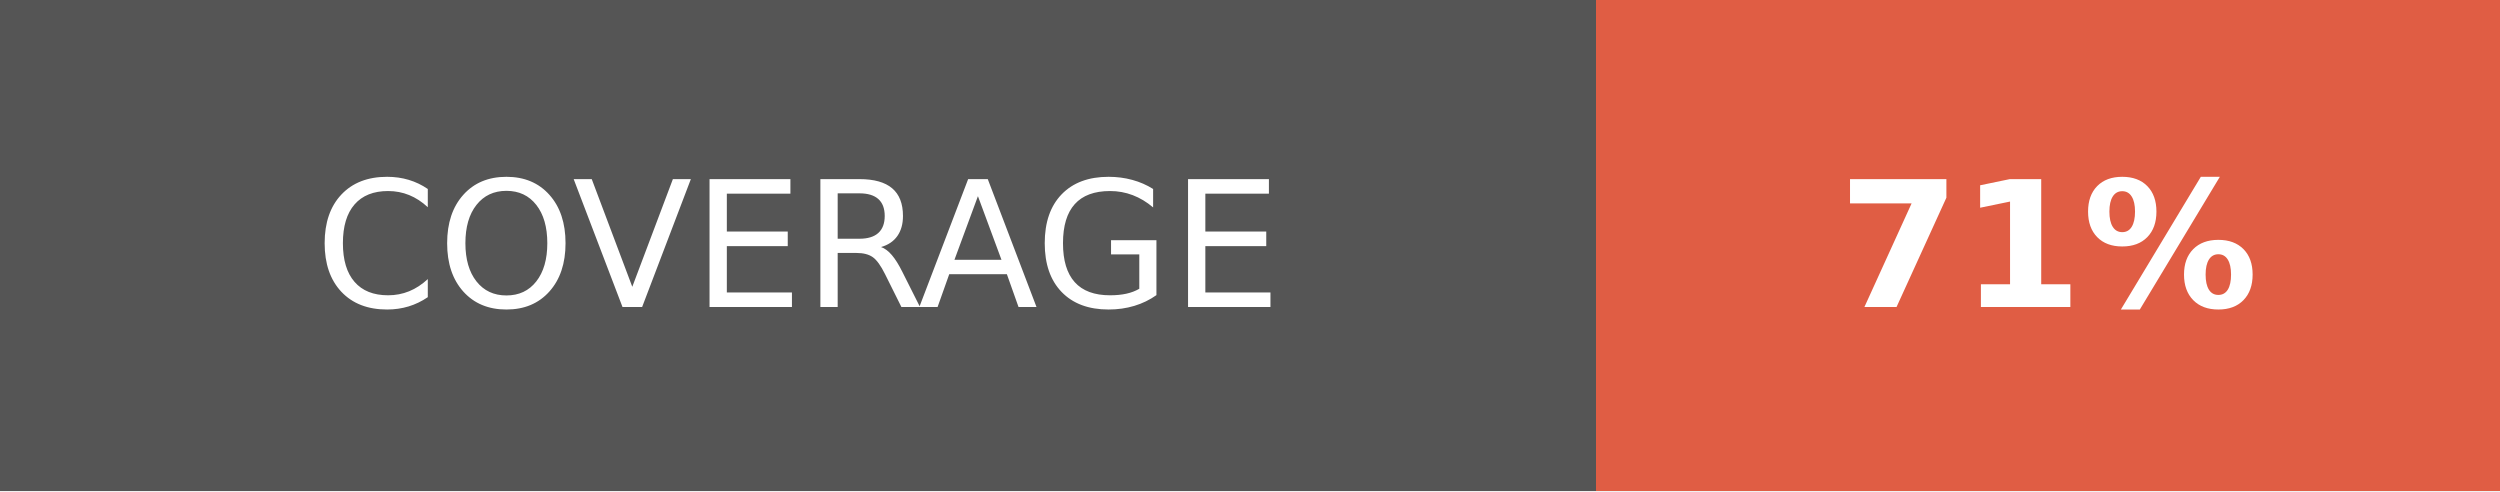
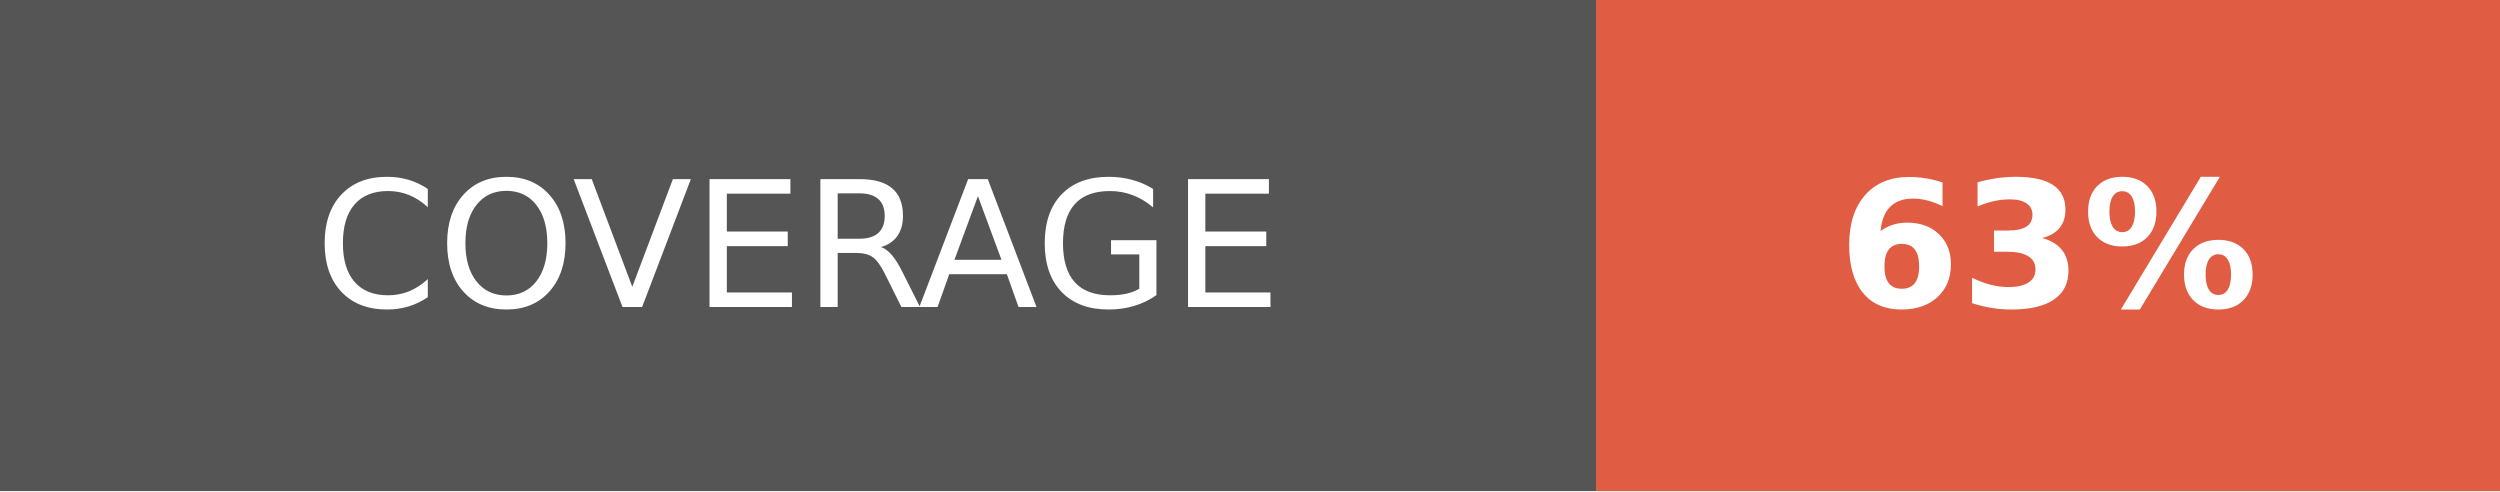
- <svg xmlns="http://www.w3.org/2000/svg" width="142.5" height="28" role="img" aria-label="COVERAGE: 71%">
+ <svg xmlns="http://www.w3.org/2000/svg" width="142.5" height="28" role="img" aria-label="COVERAGE: 63%">
  <g shape-rendering="crispEdges">
    <rect width="91" height="28" fill="#555" />
    <rect x="91" width="51.5" height="28" fill="#e05d44" />
  </g>
  <g fill="#fff" text-anchor="middle" font-family="Verdana,Geneva,DejaVu Sans,sans-serif" text-rendering="geometricPrecision" font-size="100">
    <text fill="#fff" x="455" y="175" transform="scale(.1)" textLength="670">COVERAGE</text>
-     <text fill="#fff" x="1167.5" y="175" font-weight="bold" transform="scale(.1)" textLength="275">71%</text>
+     <text fill="#fff" x="1167.5" y="175" font-weight="bold" transform="scale(.1)" textLength="275">63%</text>
  </g>
</svg>
